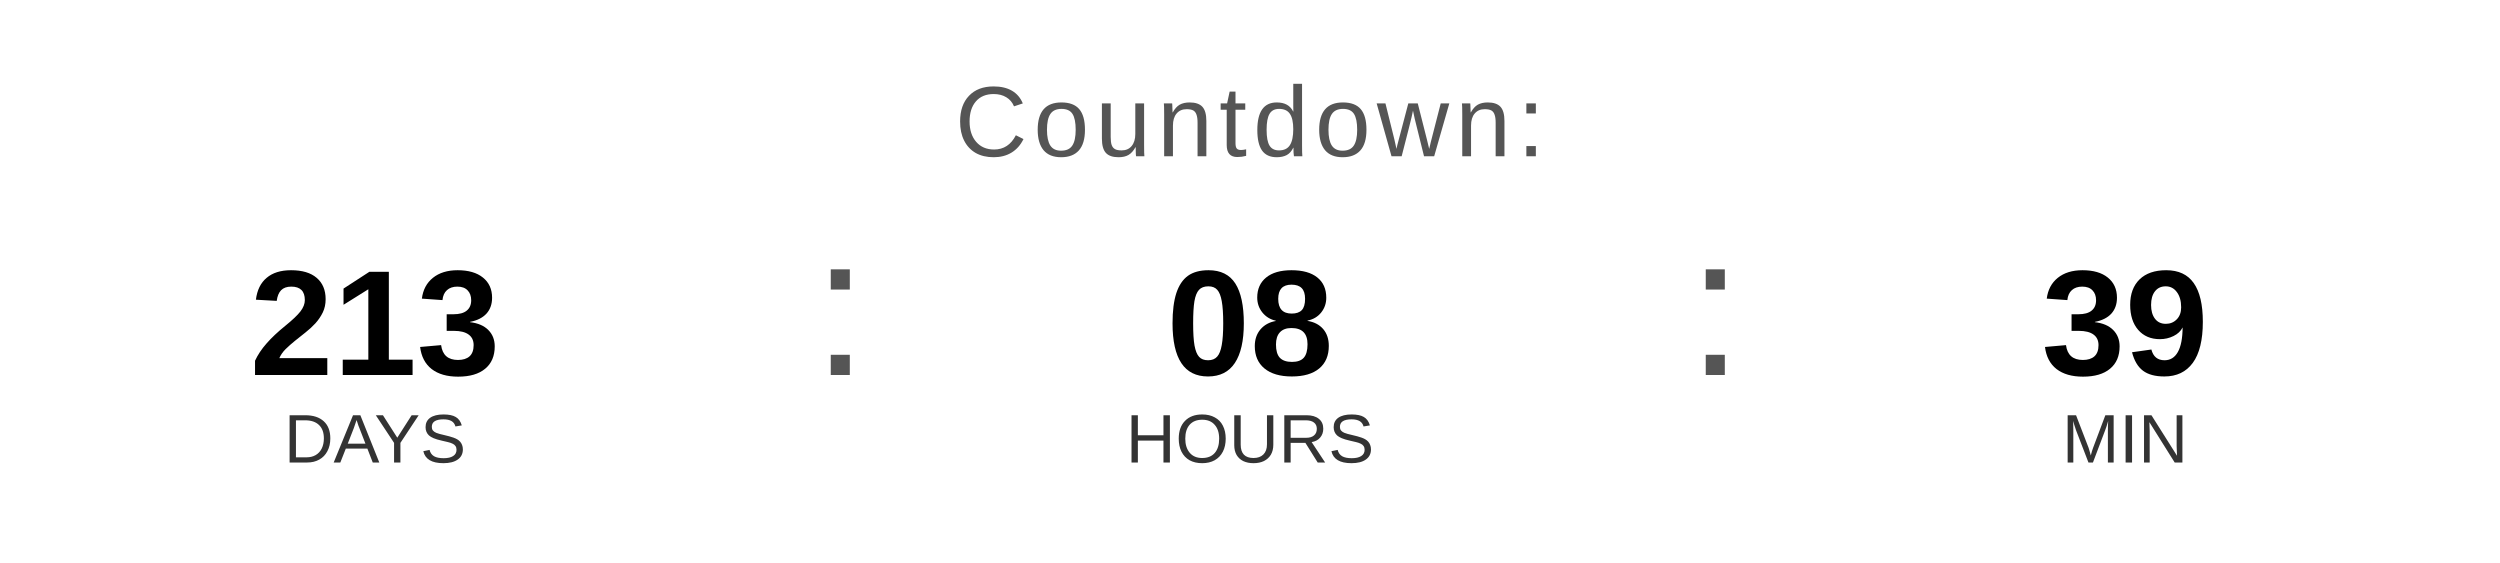
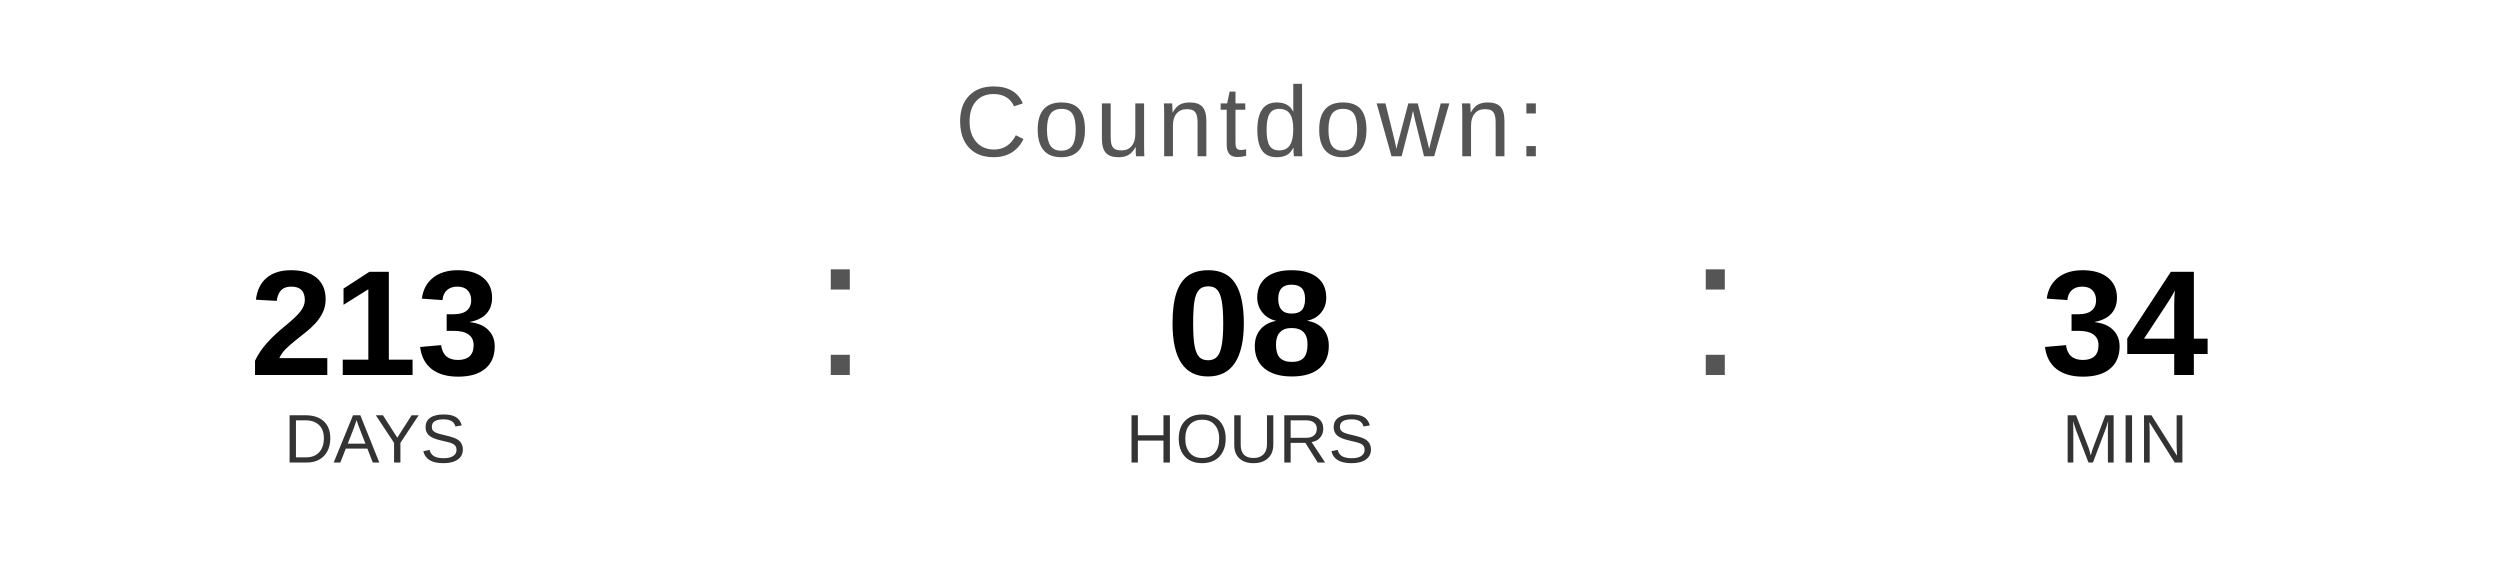
<svg xmlns="http://www.w3.org/2000/svg" width="400" height="90" viewBox="0 0 400 90">
  <text x="200" y="25" font-family="Arial, Helvetica, sans-serif" font-size="16" fill="#555555" text-anchor="middle" letter-spacing="1">
    Countdown:
  </text>
  <text x="60" y="60" font-family="Arial, Helvetica, sans-serif" font-size="24" font-weight="bold" fill="#000000" text-anchor="middle">213</text>
  <text x="60" y="74" font-family="Arial, Helvetica, sans-serif" font-size="11" fill="#333333" text-anchor="middle">DAYS</text>
  <text x="130" y="60" font-family="Arial, sans-serif" font-size="32" fill="#555555">:</text>
  <text x="200" y="60" font-family="Arial, Helvetica, sans-serif" font-size="24" font-weight="bold" fill="#000000" text-anchor="middle">08</text>
  <text x="200" y="74" font-family="Arial, Helvetica, sans-serif" font-size="11" fill="#333333" text-anchor="middle">HOURS</text>
  <text x="270" y="60" font-family="Arial, sans-serif" font-size="32" fill="#555555">:</text>
-   <text x="340" y="60" font-family="Arial, Helvetica, sans-serif" font-size="24" font-weight="bold" fill="#000000" text-anchor="middle">39</text>
+   <text x="340" y="60" font-family="Arial, Helvetica, sans-serif" font-size="24" font-weight="bold" fill="#000000" text-anchor="middle">34</text>
  <text x="340" y="74" font-family="Arial, Helvetica, sans-serif" font-size="11" fill="#333333" text-anchor="middle">MIN</text>
</svg>
